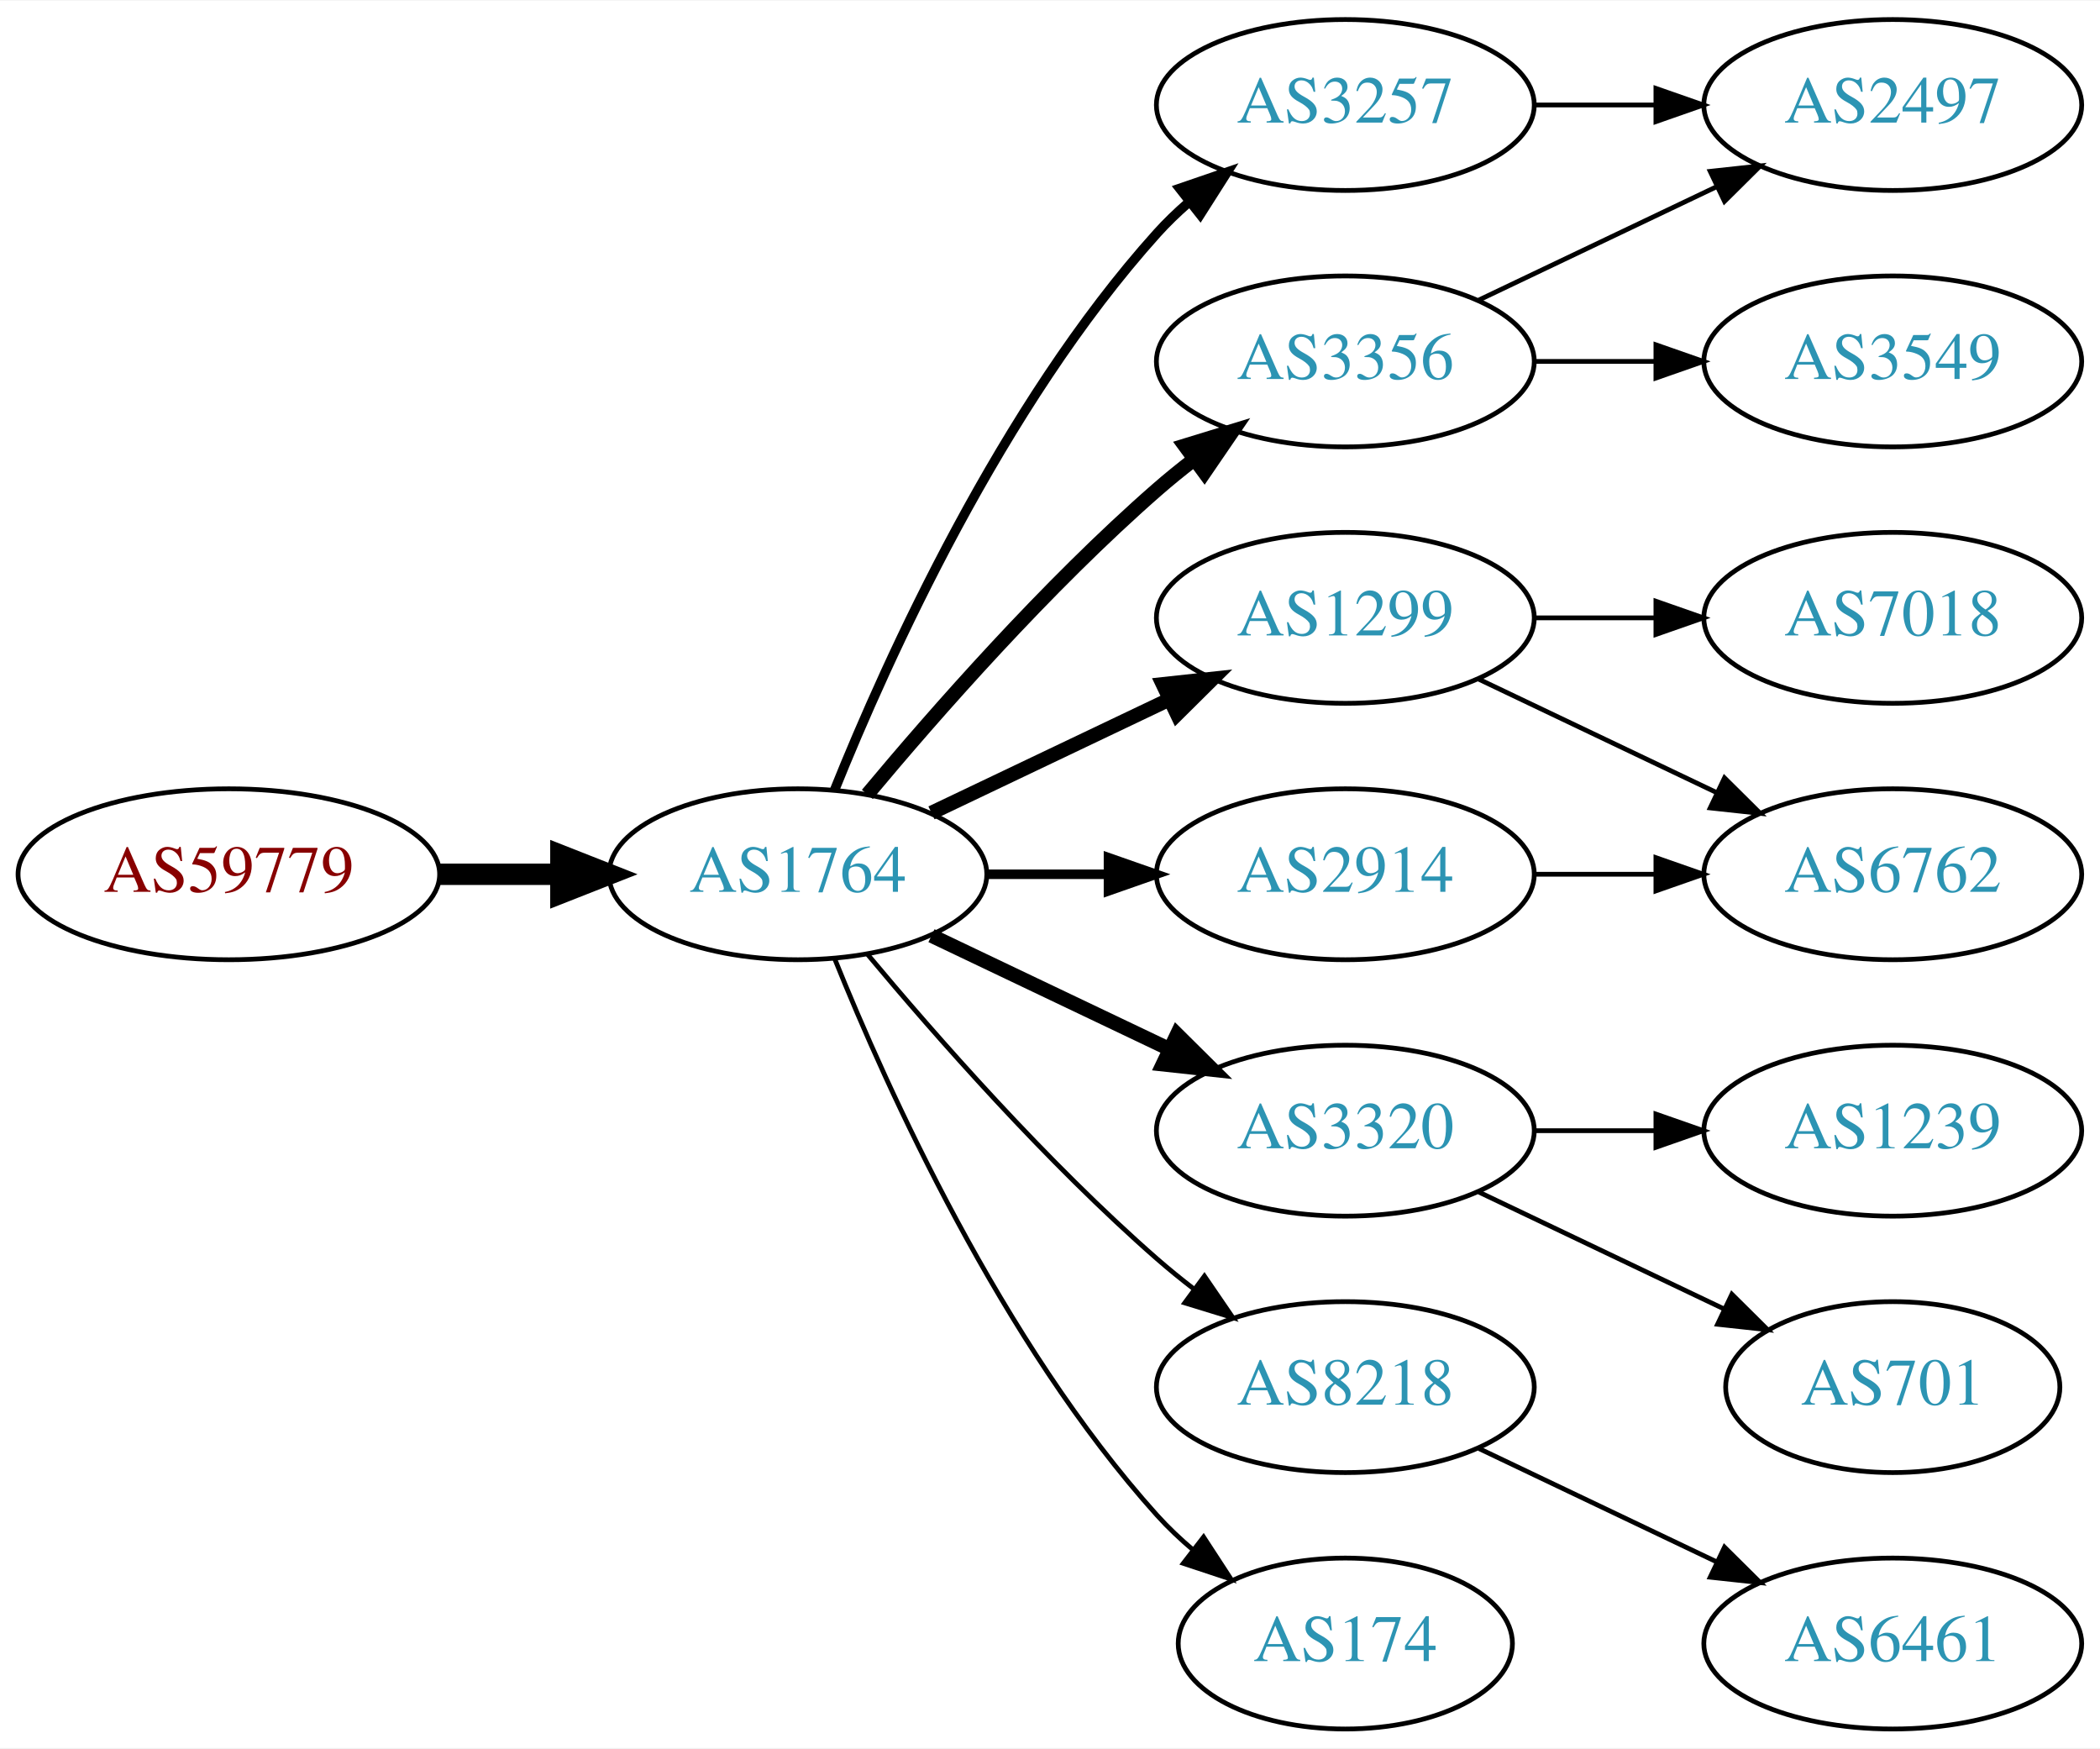
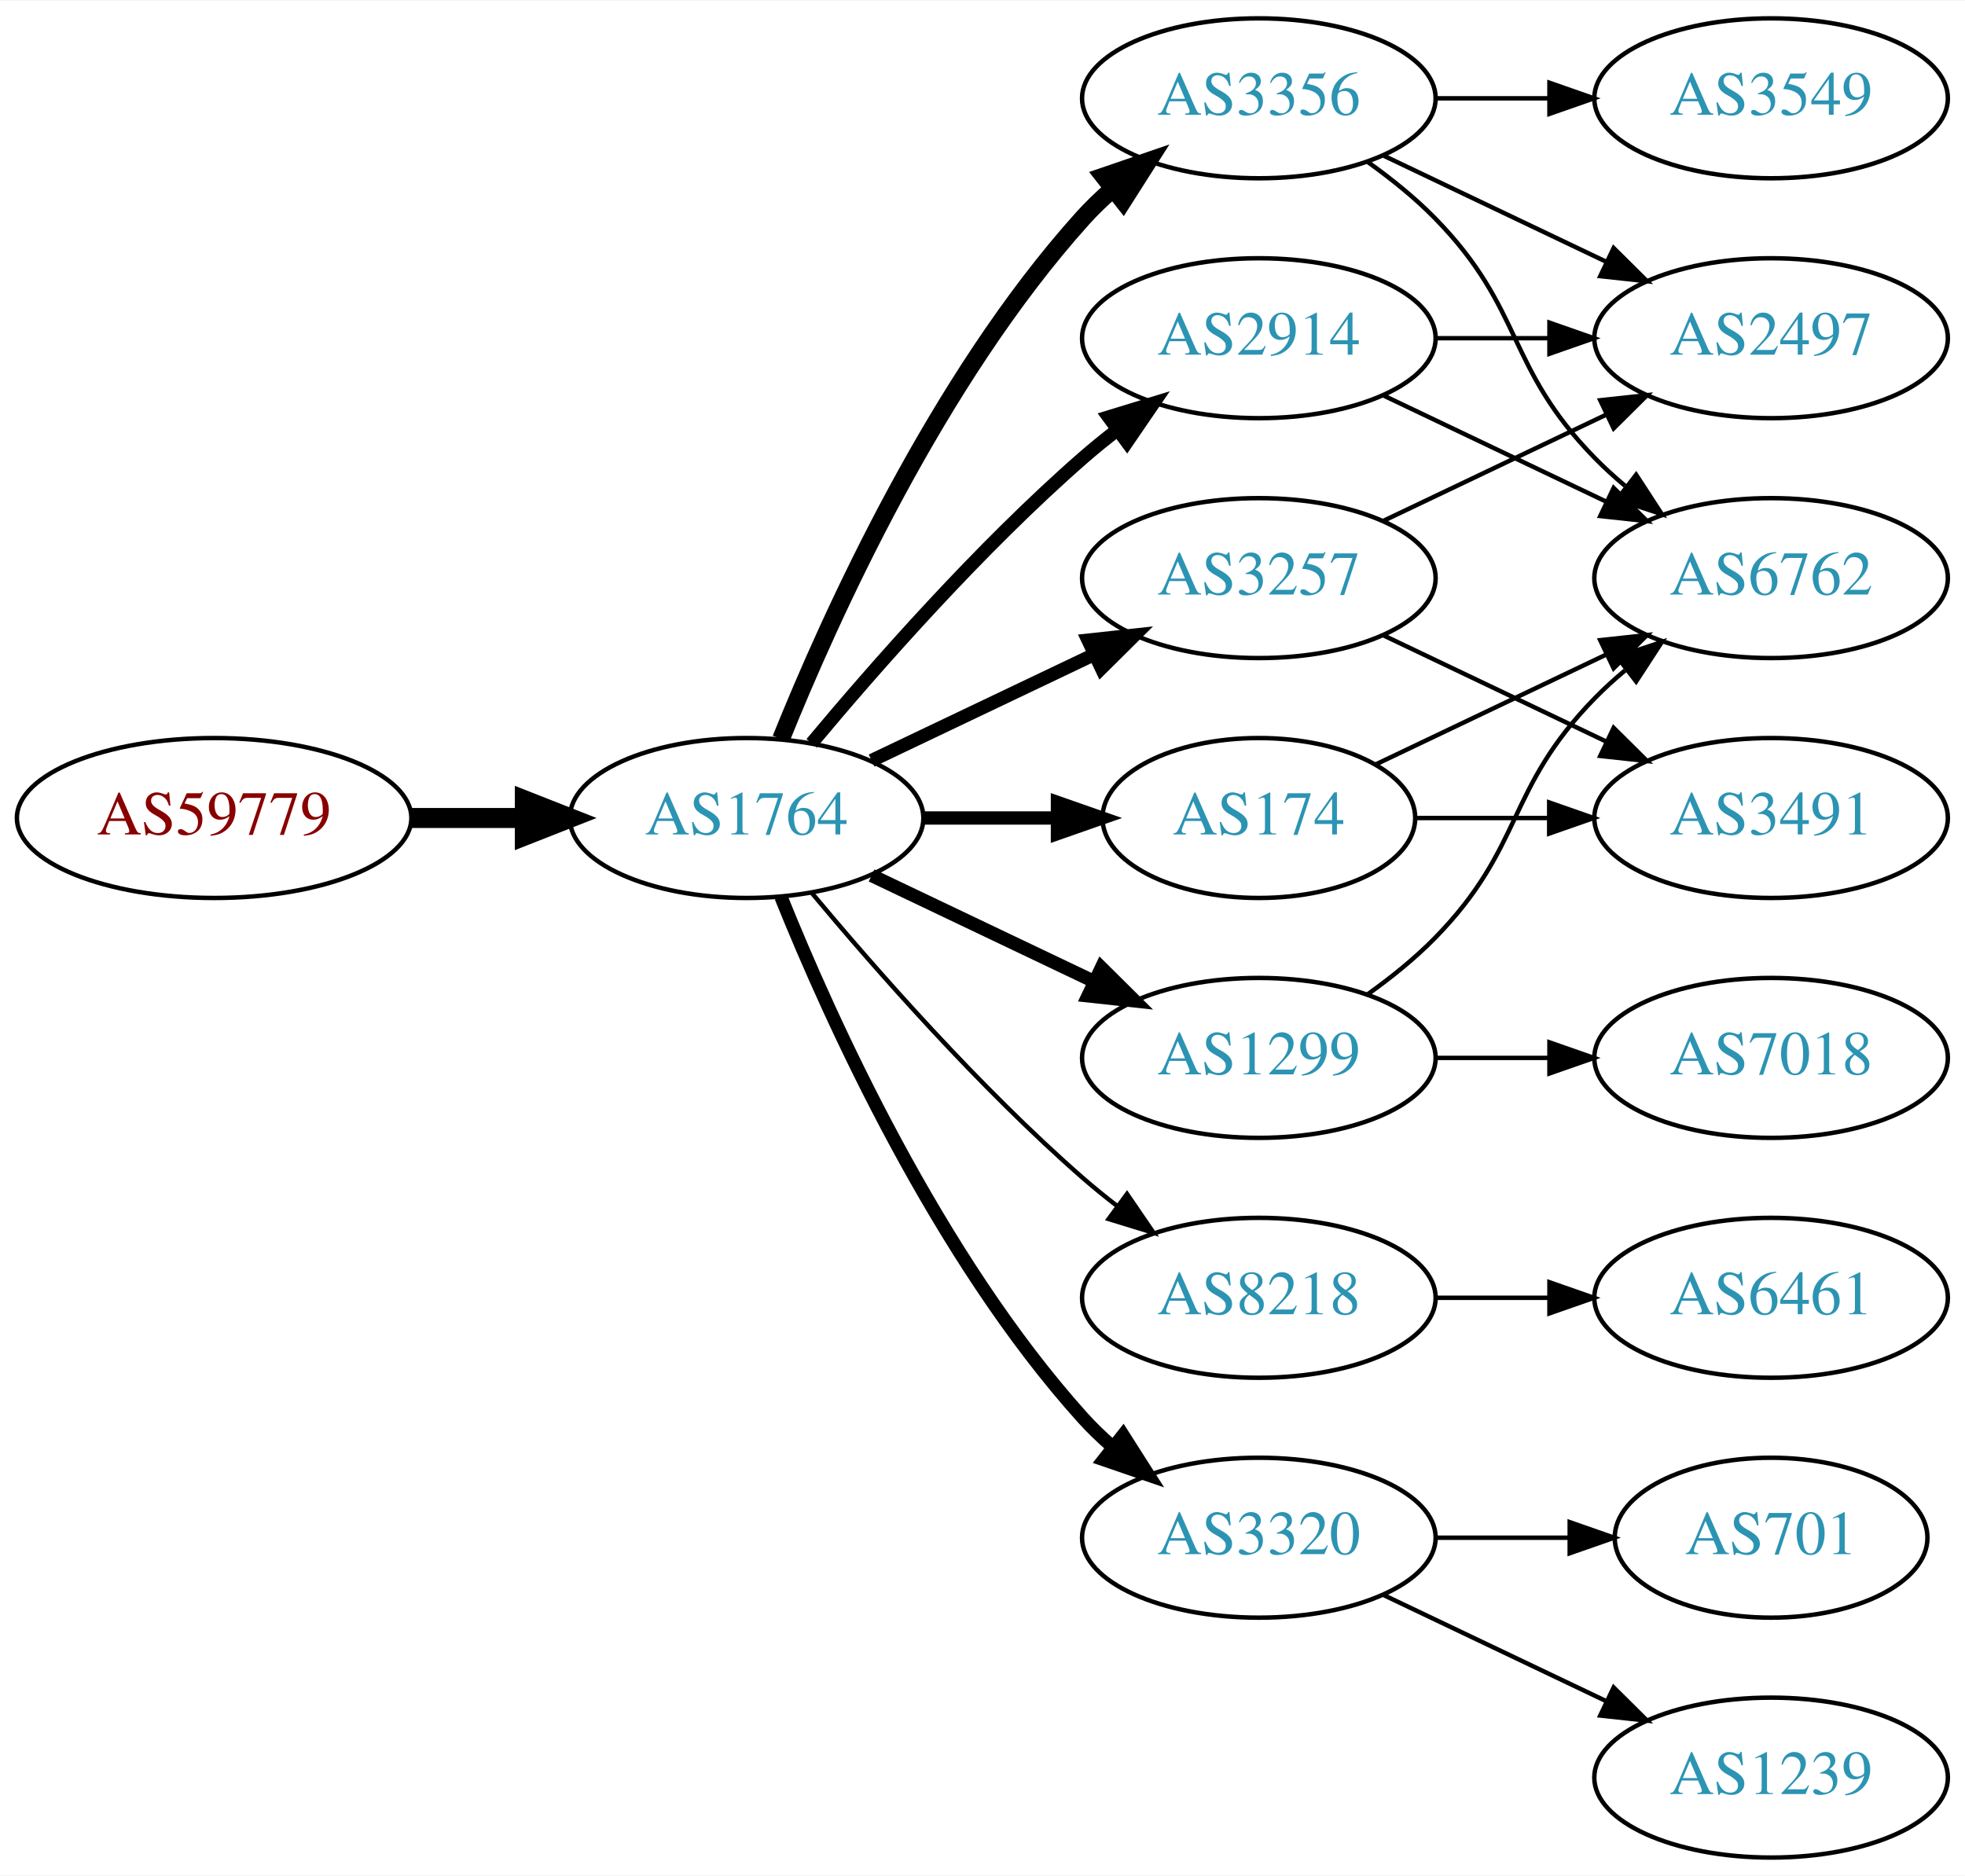
- <svg xmlns="http://www.w3.org/2000/svg" xmlns:xlink="http://www.w3.org/1999/xlink" width="442pt" height="368pt" viewBox="0.00 0.00 442.27 368.00">
-   <g id="graph0" class="graph" transform="scale(1 1) rotate(0) translate(4 364)">
-     <polygon fill="white" stroke="none" points="-4,4 -4,-364 438.271,-364 438.271,4 -4,4" />
+ <svg xmlns="http://www.w3.org/2000/svg" xmlns:xlink="http://www.w3.org/1999/xlink" width="442pt" height="422pt" viewBox="0.00 0.00 442.27 422.00">
+   <g id="graph0" class="graph" transform="scale(1 1) rotate(0) translate(4 418)">
+     <polygon fill="white" stroke="none" points="-4,4 -4,-418 438.271,-418 438.271,4 -4,4" />
    <g id="node1" class="node">
      <g id="a_node1">
        <a xlink:href="/asn/59779" xlink:title="AS59779 ~ Ixolit GmbH [AT]">
-           <ellipse fill="#ffffff" stroke="black" cx="44.196" cy="-180" rx="44.393" ry="18" />
-           <text text-anchor="middle" x="44.196" y="-176.3" font-family="Times,serif" font-size="14.00" fill="#880000">AS59779</text>
+           <ellipse fill="#ffffff" stroke="black" cx="44.196" cy="-234" rx="44.393" ry="18" />
+           <text text-anchor="middle" x="44.196" y="-230.3" font-family="Times,serif" font-size="14.00" fill="#880000">AS59779</text>
        </a>
      </g>
    </g>
    <g id="node2" class="node">
      <g id="a_node2">
        <a xlink:href="/asn/1764" xlink:title="AS1764 ~ NEXTLAYER-AS [AT]">
-           <ellipse fill="#ffffff" stroke="black" cx="164.039" cy="-180" rx="39.794" ry="18" />
-           <text text-anchor="middle" x="164.039" y="-176.3" font-family="Times,serif" font-size="14.00" fill="#2c94b3">AS1764</text>
+           <ellipse fill="#ffffff" stroke="black" cx="164.039" cy="-234" rx="39.794" ry="18" />
+           <text text-anchor="middle" x="164.039" y="-230.3" font-family="Times,serif" font-size="14.00" fill="#2c94b3">AS1764</text>
        </a>
      </g>
    </g>
    <g id="edge1" class="edge">
-       <path fill="none" stroke="black" stroke-width="4.5" d="M88.407,-180C96.72,-180 105.482,-180 113.965,-180" />
-       <polygon fill="black" stroke="black" stroke-width="4.5" points="114.123,-183.938 124.123,-180 114.123,-176.063 114.123,-183.938" />
+       <path fill="none" stroke="black" stroke-width="4.5" d="M88.407,-234C96.72,-234 105.482,-234 113.965,-234" />
+       <polygon fill="black" stroke="black" stroke-width="4.5" points="114.123,-237.938 124.123,-234 114.123,-230.063 114.123,-237.938" />
    </g>
    <g id="node3" class="node">
      <g id="a_node3">
        <a xlink:href="/asn/3356" xlink:title="AS3356 ~ Level 3 Parent, LLC [US]">
-           <ellipse fill="#ffffff" stroke="black" cx="279.332" cy="-288" rx="39.794" ry="18" />
-           <text text-anchor="middle" x="279.332" y="-284.3" font-family="Times,serif" font-size="14.00" fill="#2c94b3">AS3356</text>
+           <ellipse fill="#ffffff" stroke="black" cx="279.332" cy="-396" rx="39.794" ry="18" />
+           <text text-anchor="middle" x="279.332" y="-392.3" font-family="Times,serif" font-size="14.00" fill="#2c94b3">AS3356</text>
        </a>
      </g>
    </g>
    <g id="edge2" class="edge">
-       <path fill="none" stroke="black" stroke-width="3" d="M178.669,-196.817C192.951,-213.929 216.498,-240.745 239.685,-261 242.151,-263.154 244.789,-265.294 247.487,-267.372" />
-       <polygon fill="black" stroke="black" stroke-width="3" points="245.512,-270.264 255.641,-273.37 249.66,-264.625 245.512,-270.264" />
+       <path fill="none" stroke="black" stroke-width="4" d="M171.786,-251.787C182.837,-279.243 206.891,-332.578 239.685,-369 241.688,-371.224 243.906,-373.363 246.239,-375.397" />
+       <polygon fill="black" stroke="black" stroke-width="4" points="244.437,-378.433 254.458,-381.873 248.769,-372.935 244.437,-378.433" />
    </g>
    <g id="node4" class="node">
      <g id="a_node4">
-         <a xlink:href="/asn/3257" xlink:title="AS3257 ~ GTT [DE]">
-           <ellipse fill="#ffffff" stroke="black" cx="279.332" cy="-342" rx="39.794" ry="18" />
-           <text text-anchor="middle" x="279.332" y="-338.3" font-family="Times,serif" font-size="14.00" fill="#2c94b3">AS3257</text>
+         <a xlink:href="/asn/174" xlink:title="AS174 ~ Cogent Communications [US]">
+           <ellipse fill="#ffffff" stroke="black" cx="279.332" cy="-234" rx="35.194" ry="18" />
+           <text text-anchor="middle" x="279.332" y="-230.3" font-family="Times,serif" font-size="14.00" fill="#2c94b3">AS174</text>
        </a>
      </g>
    </g>
    <g id="edge3" class="edge">
-       <path fill="none" stroke="black" stroke-width="2" d="M171.786,-197.787C182.837,-225.243 206.891,-278.578 239.685,-315 241.688,-317.224 243.906,-319.363 246.239,-321.397" />
-       <polygon fill="black" stroke="black" stroke-width="2" points="244.437,-324.433 254.458,-327.873 248.769,-318.935 244.437,-324.433" />
+       <path fill="none" stroke="black" stroke-width="3" d="M203.711,-234C213.416,-234 223.907,-234 233.87,-234" />
+       <polygon fill="black" stroke="black" stroke-width="3" points="234.006,-237.5 244.006,-234 234.006,-230.5 234.006,-237.5" />
    </g>
    <g id="node5" class="node">
      <g id="a_node5">
-         <a xlink:href="/asn/1299" xlink:title="AS1299 ~ Telia Carrier [EU]">
-           <ellipse fill="#ffffff" stroke="black" cx="279.332" cy="-234" rx="39.794" ry="18" />
-           <text text-anchor="middle" x="279.332" y="-230.3" font-family="Times,serif" font-size="14.00" fill="#2c94b3">AS1299</text>
+         <a xlink:href="/asn/8218" xlink:title="AS8218 ~ legacy Neotelecoms [FR]">
+           <ellipse fill="#ffffff" stroke="black" cx="279.332" cy="-126" rx="39.794" ry="18" />
+           <text text-anchor="middle" x="279.332" y="-122.3" font-family="Times,serif" font-size="14.00" fill="#2c94b3">AS8218</text>
        </a>
      </g>
    </g>
    <g id="edge4" class="edge">
-       <path fill="none" stroke="black" stroke-width="3" d="M192.175,-192.934C207.169,-200.081 225.99,-209.052 242.213,-216.785" />
-       <polygon fill="black" stroke="black" stroke-width="3" points="240.884,-220.028 251.417,-221.171 243.895,-213.709 240.884,-220.028" />
+       <path fill="none" stroke="black" d="M178.669,-217.183C192.951,-200.071 216.498,-173.255 239.685,-153 242.151,-150.846 244.789,-148.706 247.487,-146.628" />
+       <polygon fill="black" stroke="black" points="249.66,-149.375 255.641,-140.63 245.512,-143.736 249.66,-149.375" />
    </g>
    <g id="node6" class="node">
      <g id="a_node6">
-         <a xlink:href="/asn/3320" xlink:title="AS3320 ~ DTAG [DE]">
-           <ellipse fill="#ffffff" stroke="black" cx="279.332" cy="-126" rx="39.794" ry="18" />
-           <text text-anchor="middle" x="279.332" y="-122.3" font-family="Times,serif" font-size="14.00" fill="#2c94b3">AS3320</text>
+         <a xlink:href="/asn/2914" xlink:title="AS2914 ~ NTT America, Inc. [US]">
+           <ellipse fill="#ffffff" stroke="black" cx="279.332" cy="-342" rx="39.794" ry="18" />
+           <text text-anchor="middle" x="279.332" y="-338.3" font-family="Times,serif" font-size="14.00" fill="#2c94b3">AS2914</text>
        </a>
      </g>
    </g>
    <g id="edge5" class="edge">
-       <path fill="none" stroke="black" stroke-width="3" d="M192.175,-167.066C207.169,-159.919 225.99,-150.948 242.213,-143.215" />
-       <polygon fill="black" stroke="black" stroke-width="3" points="243.895,-146.291 251.417,-138.829 240.884,-139.972 243.895,-146.291" />
+       <path fill="none" stroke="black" stroke-width="3" d="M178.669,-250.817C192.951,-267.929 216.498,-294.745 239.685,-315 242.151,-317.154 244.789,-319.294 247.487,-321.372" />
+       <polygon fill="black" stroke="black" stroke-width="3" points="245.512,-324.264 255.641,-327.37 249.66,-318.625 245.512,-324.264" />
    </g>
    <g id="node7" class="node">
      <g id="a_node7">
-         <a xlink:href="/asn/8218" xlink:title="AS8218 ~ legacy Neotelecoms [FR]">
+         <a xlink:href="/asn/3320" xlink:title="AS3320 ~ DTAG [DE]">
          <ellipse fill="#ffffff" stroke="black" cx="279.332" cy="-72" rx="39.794" ry="18" />
-           <text text-anchor="middle" x="279.332" y="-68.3" font-family="Times,serif" font-size="14.00" fill="#2c94b3">AS8218</text>
+           <text text-anchor="middle" x="279.332" y="-68.3" font-family="Times,serif" font-size="14.00" fill="#2c94b3">AS3320</text>
        </a>
      </g>
    </g>
    <g id="edge6" class="edge">
-       <path fill="none" stroke="black" d="M178.669,-163.183C192.951,-146.071 216.498,-119.255 239.685,-99 242.151,-96.846 244.789,-94.706 247.487,-92.628" />
-       <polygon fill="black" stroke="black" points="249.66,-95.375 255.641,-86.63 245.512,-89.736 249.66,-95.375" />
+       <path fill="none" stroke="black" stroke-width="3" d="M171.786,-216.213C182.837,-188.757 206.891,-135.422 239.685,-99 241.688,-96.776 243.906,-94.637 246.239,-92.603" />
+       <polygon fill="black" stroke="black" stroke-width="3" points="248.769,-95.065 254.458,-86.127 244.437,-89.567 248.769,-95.065" />
    </g>
    <g id="node8" class="node">
      <g id="a_node8">
-         <a xlink:href="/asn/2914" xlink:title="AS2914 ~ NTT America, Inc. [US]">
-           <ellipse fill="#ffffff" stroke="black" cx="279.332" cy="-180" rx="39.794" ry="18" />
-           <text text-anchor="middle" x="279.332" y="-176.3" font-family="Times,serif" font-size="14.00" fill="#2c94b3">AS2914</text>
+         <a xlink:href="/asn/3257" xlink:title="AS3257 ~ GTT [DE]">
+           <ellipse fill="#ffffff" stroke="black" cx="279.332" cy="-288" rx="39.794" ry="18" />
+           <text text-anchor="middle" x="279.332" y="-284.3" font-family="Times,serif" font-size="14.00" fill="#2c94b3">AS3257</text>
        </a>
      </g>
    </g>
    <g id="edge7" class="edge">
-       <path fill="none" stroke="black" stroke-width="2" d="M203.711,-180C211.914,-180 220.678,-180 229.21,-180" />
-       <polygon fill="black" stroke="black" stroke-width="2" points="229.449,-183.5 239.449,-180 229.449,-176.5 229.449,-183.5" />
+       <path fill="none" stroke="black" stroke-width="3" d="M192.175,-246.934C207.169,-254.081 225.99,-263.052 242.213,-270.785" />
+       <polygon fill="black" stroke="black" stroke-width="3" points="240.884,-274.028 251.417,-275.171 243.895,-267.709 240.884,-274.028" />
    </g>
    <g id="node9" class="node">
      <g id="a_node9">
-         <a xlink:href="/asn/174" xlink:title="AS174 ~ Cogent Communications [US]">
-           <ellipse fill="#ffffff" stroke="black" cx="279.332" cy="-18" rx="35.194" ry="18" />
-           <text text-anchor="middle" x="279.332" y="-14.3" font-family="Times,serif" font-size="14.00" fill="#2c94b3">AS174</text>
+         <a xlink:href="/asn/1299" xlink:title="AS1299 ~ Telia Carrier [EU]">
+           <ellipse fill="#ffffff" stroke="black" cx="279.332" cy="-180" rx="39.794" ry="18" />
+           <text text-anchor="middle" x="279.332" y="-176.3" font-family="Times,serif" font-size="14.00" fill="#2c94b3">AS1299</text>
        </a>
      </g>
    </g>
    <g id="edge8" class="edge">
-       <path fill="none" stroke="black" d="M171.786,-162.213C182.837,-134.757 206.891,-81.422 239.685,-45 242.001,-42.428 244.606,-39.969 247.341,-37.657" />
-       <polygon fill="black" stroke="black" points="249.479,-40.428 255.264,-31.552 245.207,-34.883 249.479,-40.428" />
-     </g>
-     <g id="node14" class="node">
-       <g id="a_node14">
+       <path fill="none" stroke="black" stroke-width="3" d="M192.175,-221.066C207.169,-213.919 225.99,-204.948 242.213,-197.215" />
+       <polygon fill="black" stroke="black" stroke-width="3" points="243.895,-200.291 251.417,-192.829 240.884,-193.972 243.895,-200.291" />
+     </g>
+     <g id="node10" class="node">
+       <g id="a_node10">
+         <a xlink:href="/asn/6762" xlink:title="AS6762 ~ TELECOM ITALIA SPARKLE S.p.A. [IT]">
+           <ellipse fill="#ffffff" stroke="black" cx="394.625" cy="-288" rx="39.794" ry="18" />
+           <text text-anchor="middle" x="394.625" y="-284.3" font-family="Times,serif" font-size="14.00" fill="#2c94b3">AS6762</text>
+         </a>
+       </g>
+     </g>
+     <g id="edge14" class="edge">
+       <path fill="none" stroke="black" d="M303.926,-381.611C309.182,-377.852 314.513,-373.563 318.978,-369 339.151,-348.383 334.806,-335.617 354.978,-315 357.071,-312.861 359.354,-310.782 361.731,-308.79" />
+       <polygon fill="black" stroke="black" points="364.249,-311.268 370.031,-302.389 359.974,-305.725 364.249,-311.268" />
+     </g>
+     <g id="node13" class="node">
+       <g id="a_node13">
        <a xlink:href="/asn/2497" xlink:title="AS2497 ~ Internet Initiative Japan Inc. [JP]">
          <ellipse fill="#ffffff" stroke="black" cx="394.625" cy="-342" rx="39.794" ry="18" />
          <text text-anchor="middle" x="394.625" y="-338.3" font-family="Times,serif" font-size="14.00" fill="#2c94b3">AS2497</text>
        </a>
      </g>
    </g>
    <g id="edge15" class="edge">
-       <path fill="none" stroke="black" d="M307.468,-300.934C322.462,-308.081 341.283,-317.052 357.506,-324.785" />
-       <polygon fill="black" stroke="black" points="356.177,-328.028 366.71,-329.171 359.188,-321.709 356.177,-328.028" />
-     </g>
-     <g id="node16" class="node">
-       <g id="a_node16">
+       <path fill="none" stroke="black" d="M307.468,-383.066C322.462,-375.919 341.283,-366.948 357.506,-359.215" />
+       <polygon fill="black" stroke="black" points="359.188,-362.291 366.71,-354.829 356.177,-355.972 359.188,-362.291" />
+     </g>
+     <g id="node14" class="node">
+       <g id="a_node14">
        <a xlink:href="/asn/3549" xlink:title="AS3549 ~ Level 3 Parent, LLC [US]">
-           <ellipse fill="#ffffff" stroke="black" cx="394.625" cy="-288" rx="39.794" ry="18" />
-           <text text-anchor="middle" x="394.625" y="-284.3" font-family="Times,serif" font-size="14.00" fill="#2c94b3">AS3549</text>
+           <ellipse fill="#ffffff" stroke="black" cx="394.625" cy="-396" rx="39.794" ry="18" />
+           <text text-anchor="middle" x="394.625" y="-392.3" font-family="Times,serif" font-size="14.00" fill="#2c94b3">AS3549</text>
        </a>
      </g>
    </g>
    <g id="edge16" class="edge">
-       <path fill="none" stroke="black" d="M319.004,-288C327.207,-288 335.971,-288 344.503,-288" />
-       <polygon fill="black" stroke="black" points="344.742,-291.5 354.742,-288 344.742,-284.5 344.742,-291.5" />
-     </g>
-     <g id="edge13" class="edge">
-       <path fill="none" stroke="black" d="M319.004,-342C327.207,-342 335.971,-342 344.503,-342" />
-       <polygon fill="black" stroke="black" points="344.742,-345.5 354.742,-342 344.742,-338.5 344.742,-345.5" />
-     </g>
-     <g id="node10" class="node">
-       <g id="a_node10">
-         <a xlink:href="/asn/7018" xlink:title="AS7018 ~ AT&amp;T Services, Inc. [US]">
-           <ellipse fill="#ffffff" stroke="black" cx="394.625" cy="-234" rx="39.794" ry="18" />
-           <text text-anchor="middle" x="394.625" y="-230.3" font-family="Times,serif" font-size="14.00" fill="#2c94b3">AS7018</text>
-         </a>
-       </g>
+       <path fill="none" stroke="black" d="M319.004,-396C327.207,-396 335.971,-396 344.503,-396" />
+       <polygon fill="black" stroke="black" points="344.742,-399.5 354.742,-396 344.742,-392.5 344.742,-399.5" />
    </g>
    <g id="edge9" class="edge">
-       <path fill="none" stroke="black" d="M319.004,-234C327.207,-234 335.971,-234 344.503,-234" />
-       <polygon fill="black" stroke="black" points="344.742,-237.5 354.742,-234 344.742,-230.5 344.742,-237.5" />
+       <path fill="none" stroke="black" d="M305.757,-246.119C321.059,-253.413 340.783,-262.814 357.665,-270.86" />
+       <polygon fill="black" stroke="black" points="356.172,-274.026 366.705,-275.169 359.184,-267.707 356.172,-274.026" />
    </g>
    <g id="node11" class="node">
      <g id="a_node11">
-         <a xlink:href="/asn/6762" xlink:title="AS6762 ~ TELECOM ITALIA SPARKLE S.p.A. [IT]">
-           <ellipse fill="#ffffff" stroke="black" cx="394.625" cy="-180" rx="39.794" ry="18" />
-           <text text-anchor="middle" x="394.625" y="-176.3" font-family="Times,serif" font-size="14.00" fill="#2c94b3">AS6762</text>
+         <a xlink:href="/asn/3491" xlink:title="AS3491 ~ PCCW Global, Inc. [US]">
+           <ellipse fill="#ffffff" stroke="black" cx="394.625" cy="-234" rx="39.794" ry="18" />
+           <text text-anchor="middle" x="394.625" y="-230.3" font-family="Times,serif" font-size="14.00" fill="#2c94b3">AS3491</text>
        </a>
      </g>
    </g>
    <g id="edge10" class="edge">
-       <path fill="none" stroke="black" d="M307.468,-221.066C322.462,-213.919 341.283,-204.948 357.506,-197.215" />
-       <polygon fill="black" stroke="black" points="359.188,-200.291 366.71,-192.829 356.177,-193.972 359.188,-200.291" />
+       <path fill="none" stroke="black" d="M314.631,-234C324.008,-234 334.358,-234 344.393,-234" />
+       <polygon fill="black" stroke="black" points="344.681,-237.5 354.681,-234 344.681,-230.5 344.681,-237.5" />
    </g>
    <g id="node12" class="node">
      <g id="a_node12">
-         <a xlink:href="/asn/1239" xlink:title="AS1239 ~ Sprint [US]">
+         <a xlink:href="/asn/6461" xlink:title="AS6461 ~ Zayo Bandwidth [US]">
          <ellipse fill="#ffffff" stroke="black" cx="394.625" cy="-126" rx="39.794" ry="18" />
-           <text text-anchor="middle" x="394.625" y="-122.3" font-family="Times,serif" font-size="14.00" fill="#2c94b3">AS1239</text>
+           <text text-anchor="middle" x="394.625" y="-122.3" font-family="Times,serif" font-size="14.00" fill="#2c94b3">AS6461</text>
        </a>
      </g>
    </g>
    <g id="edge11" class="edge">
      <path fill="none" stroke="black" d="M319.004,-126C327.207,-126 335.971,-126 344.503,-126" />
      <polygon fill="black" stroke="black" points="344.742,-129.5 354.742,-126 344.742,-122.5 344.742,-129.5" />
    </g>
-     <g id="node13" class="node">
-       <g id="a_node13">
+     <g id="edge13" class="edge">
+       <path fill="none" stroke="black" d="M307.468,-329.066C322.462,-321.919 341.283,-312.948 357.506,-305.215" />
+       <polygon fill="black" stroke="black" points="359.188,-308.291 366.71,-300.829 356.177,-301.972 359.188,-308.291" />
+     </g>
+     <g id="edge12" class="edge">
+       <path fill="none" stroke="black" d="M319.004,-342C327.207,-342 335.971,-342 344.503,-342" />
+       <polygon fill="black" stroke="black" points="344.742,-345.5 354.742,-342 344.742,-338.5 344.742,-345.5" />
+     </g>
+     <g id="node16" class="node">
+       <g id="a_node16">
        <a xlink:href="/asn/701" xlink:title="AS701 ~ UUNET [US]">
          <ellipse fill="#ffffff" stroke="black" cx="394.625" cy="-72" rx="35.194" ry="18" />
          <text text-anchor="middle" x="394.625" y="-68.3" font-family="Times,serif" font-size="14.00" fill="#2c94b3">AS701</text>
        </a>
      </g>
    </g>
-     <g id="edge12" class="edge">
-       <path fill="none" stroke="black" d="M307.468,-113.066C322.9,-105.71 342.385,-96.423 358.92,-88.541" />
-       <polygon fill="black" stroke="black" points="360.741,-91.551 368.262,-84.089 357.729,-85.232 360.741,-91.551" />
+     <g id="edge21" class="edge">
+       <path fill="none" stroke="black" d="M319.004,-72C328.709,-72 339.2,-72 349.163,-72" />
+       <polygon fill="black" stroke="black" points="349.299,-75.5 359.299,-72 349.299,-68.5 349.299,-75.5" />
+     </g>
+     <g id="node17" class="node">
+       <g id="a_node17">
+         <a xlink:href="/asn/1239" xlink:title="AS1239 ~ Sprint [US]">
+           <ellipse fill="#ffffff" stroke="black" cx="394.625" cy="-18" rx="39.794" ry="18" />
+           <text text-anchor="middle" x="394.625" y="-14.3" font-family="Times,serif" font-size="14.00" fill="#2c94b3">AS1239</text>
+         </a>
+       </g>
+     </g>
+     <g id="edge22" class="edge">
+       <path fill="none" stroke="black" d="M307.468,-59.066C322.462,-51.919 341.283,-42.948 357.506,-35.215" />
+       <polygon fill="black" stroke="black" points="359.188,-38.291 366.71,-30.829 356.177,-31.972 359.188,-38.291" />
+     </g>
+     <g id="edge17" class="edge">
+       <path fill="none" stroke="black" d="M307.468,-275.066C322.462,-267.919 341.283,-258.948 357.506,-251.215" />
+       <polygon fill="black" stroke="black" points="359.188,-254.291 366.71,-246.829 356.177,-247.972 359.188,-254.291" />
+     </g>
+     <g id="edge18" class="edge">
+       <path fill="none" stroke="black" d="M307.468,-300.934C322.462,-308.081 341.283,-317.052 357.506,-324.785" />
+       <polygon fill="black" stroke="black" points="356.177,-328.028 366.71,-329.171 359.188,-321.709 356.177,-328.028" />
+     </g>
+     <g id="edge19" class="edge">
+       <path fill="none" stroke="black" d="M303.926,-194.389C309.182,-198.148 314.513,-202.437 318.978,-207 339.151,-227.617 334.806,-240.383 354.978,-261 357.071,-263.139 359.354,-265.218 361.731,-267.21" />
+       <polygon fill="black" stroke="black" points="359.974,-270.275 370.031,-273.611 364.249,-264.732 359.974,-270.275" />
    </g>
    <g id="node15" class="node">
      <g id="a_node15">
-         <a xlink:href="/asn/6461" xlink:title="AS6461 ~ Zayo Bandwidth [US]">
-           <ellipse fill="#ffffff" stroke="black" cx="394.625" cy="-18" rx="39.794" ry="18" />
-           <text text-anchor="middle" x="394.625" y="-14.3" font-family="Times,serif" font-size="14.00" fill="#2c94b3">AS6461</text>
-         </a>
-       </g>
-     </g>
-     <g id="edge14" class="edge">
-       <path fill="none" stroke="black" d="M307.468,-59.066C322.462,-51.919 341.283,-42.948 357.506,-35.215" />
-       <polygon fill="black" stroke="black" points="359.188,-38.291 366.71,-30.829 356.177,-31.972 359.188,-38.291" />
-     </g>
-     <g id="edge17" class="edge">
+         <a xlink:href="/asn/7018" xlink:title="AS7018 ~ AT&amp;T Services, Inc. [US]">
+           <ellipse fill="#ffffff" stroke="black" cx="394.625" cy="-180" rx="39.794" ry="18" />
+           <text text-anchor="middle" x="394.625" y="-176.3" font-family="Times,serif" font-size="14.00" fill="#2c94b3">AS7018</text>
+         </a>
+       </g>
+     </g>
+     <g id="edge20" class="edge">
      <path fill="none" stroke="black" d="M319.004,-180C327.207,-180 335.971,-180 344.503,-180" />
      <polygon fill="black" stroke="black" points="344.742,-183.5 354.742,-180 344.742,-176.5 344.742,-183.5" />
    </g>
  </g>
</svg>
